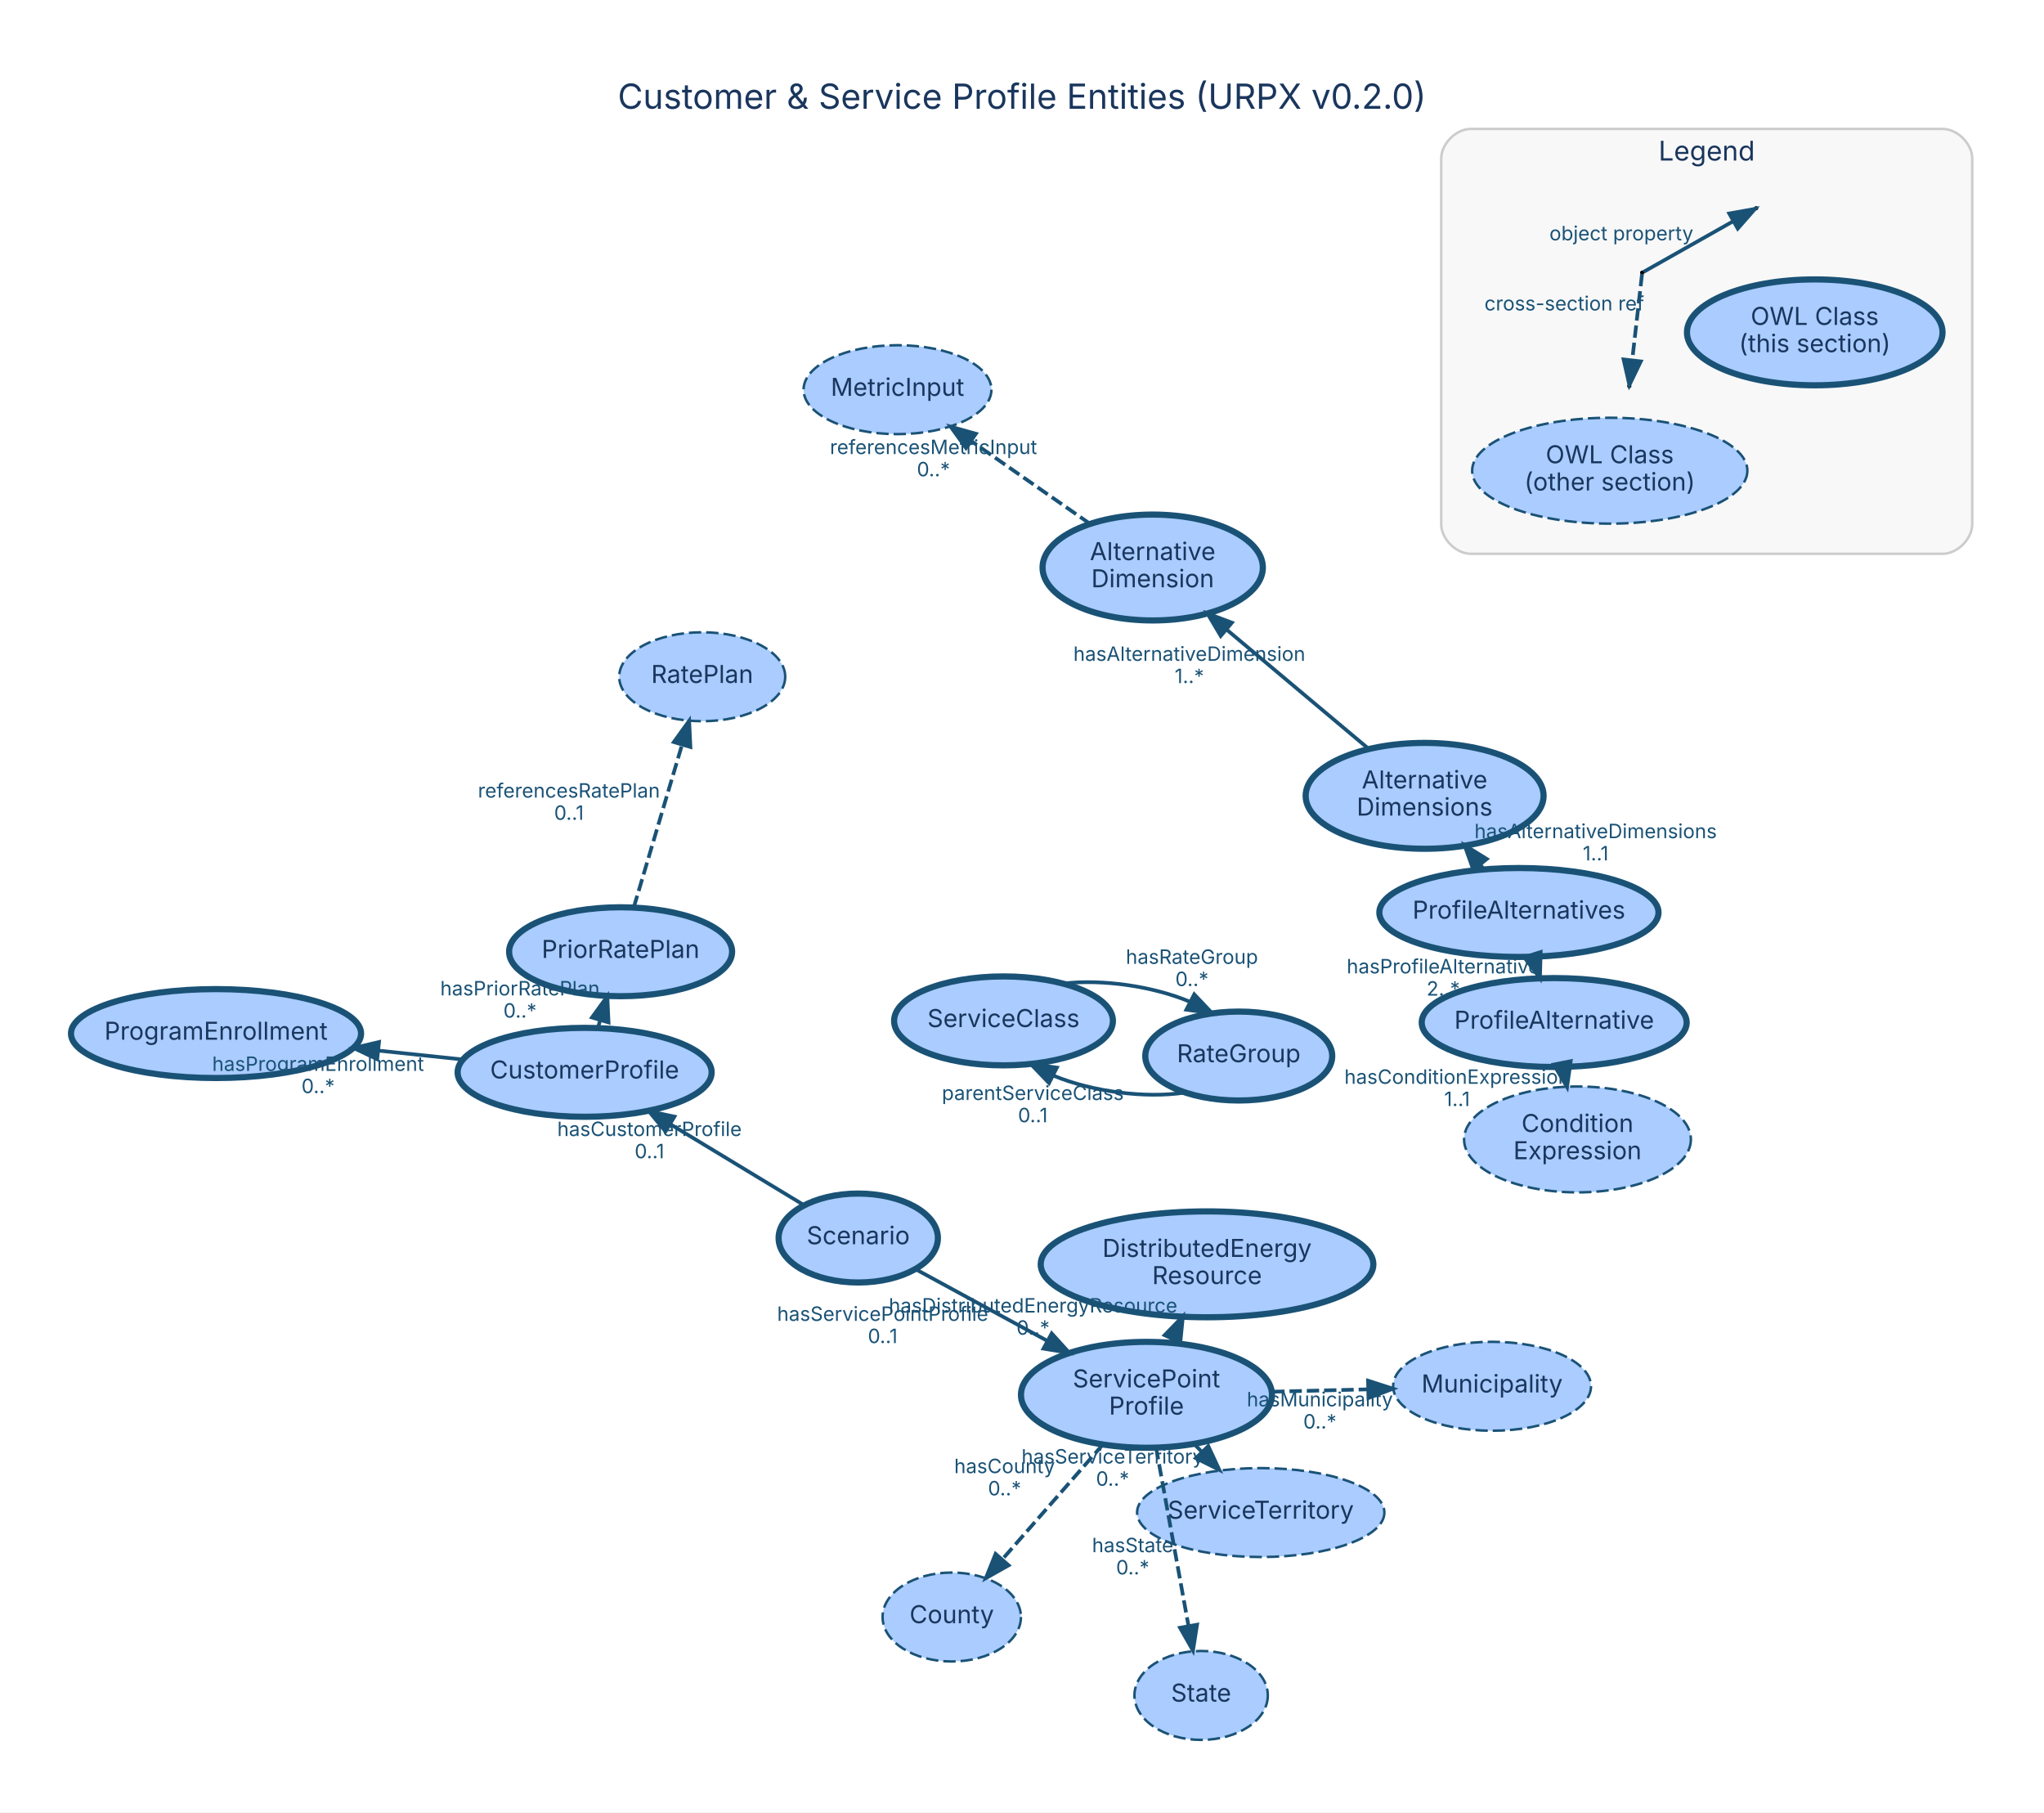
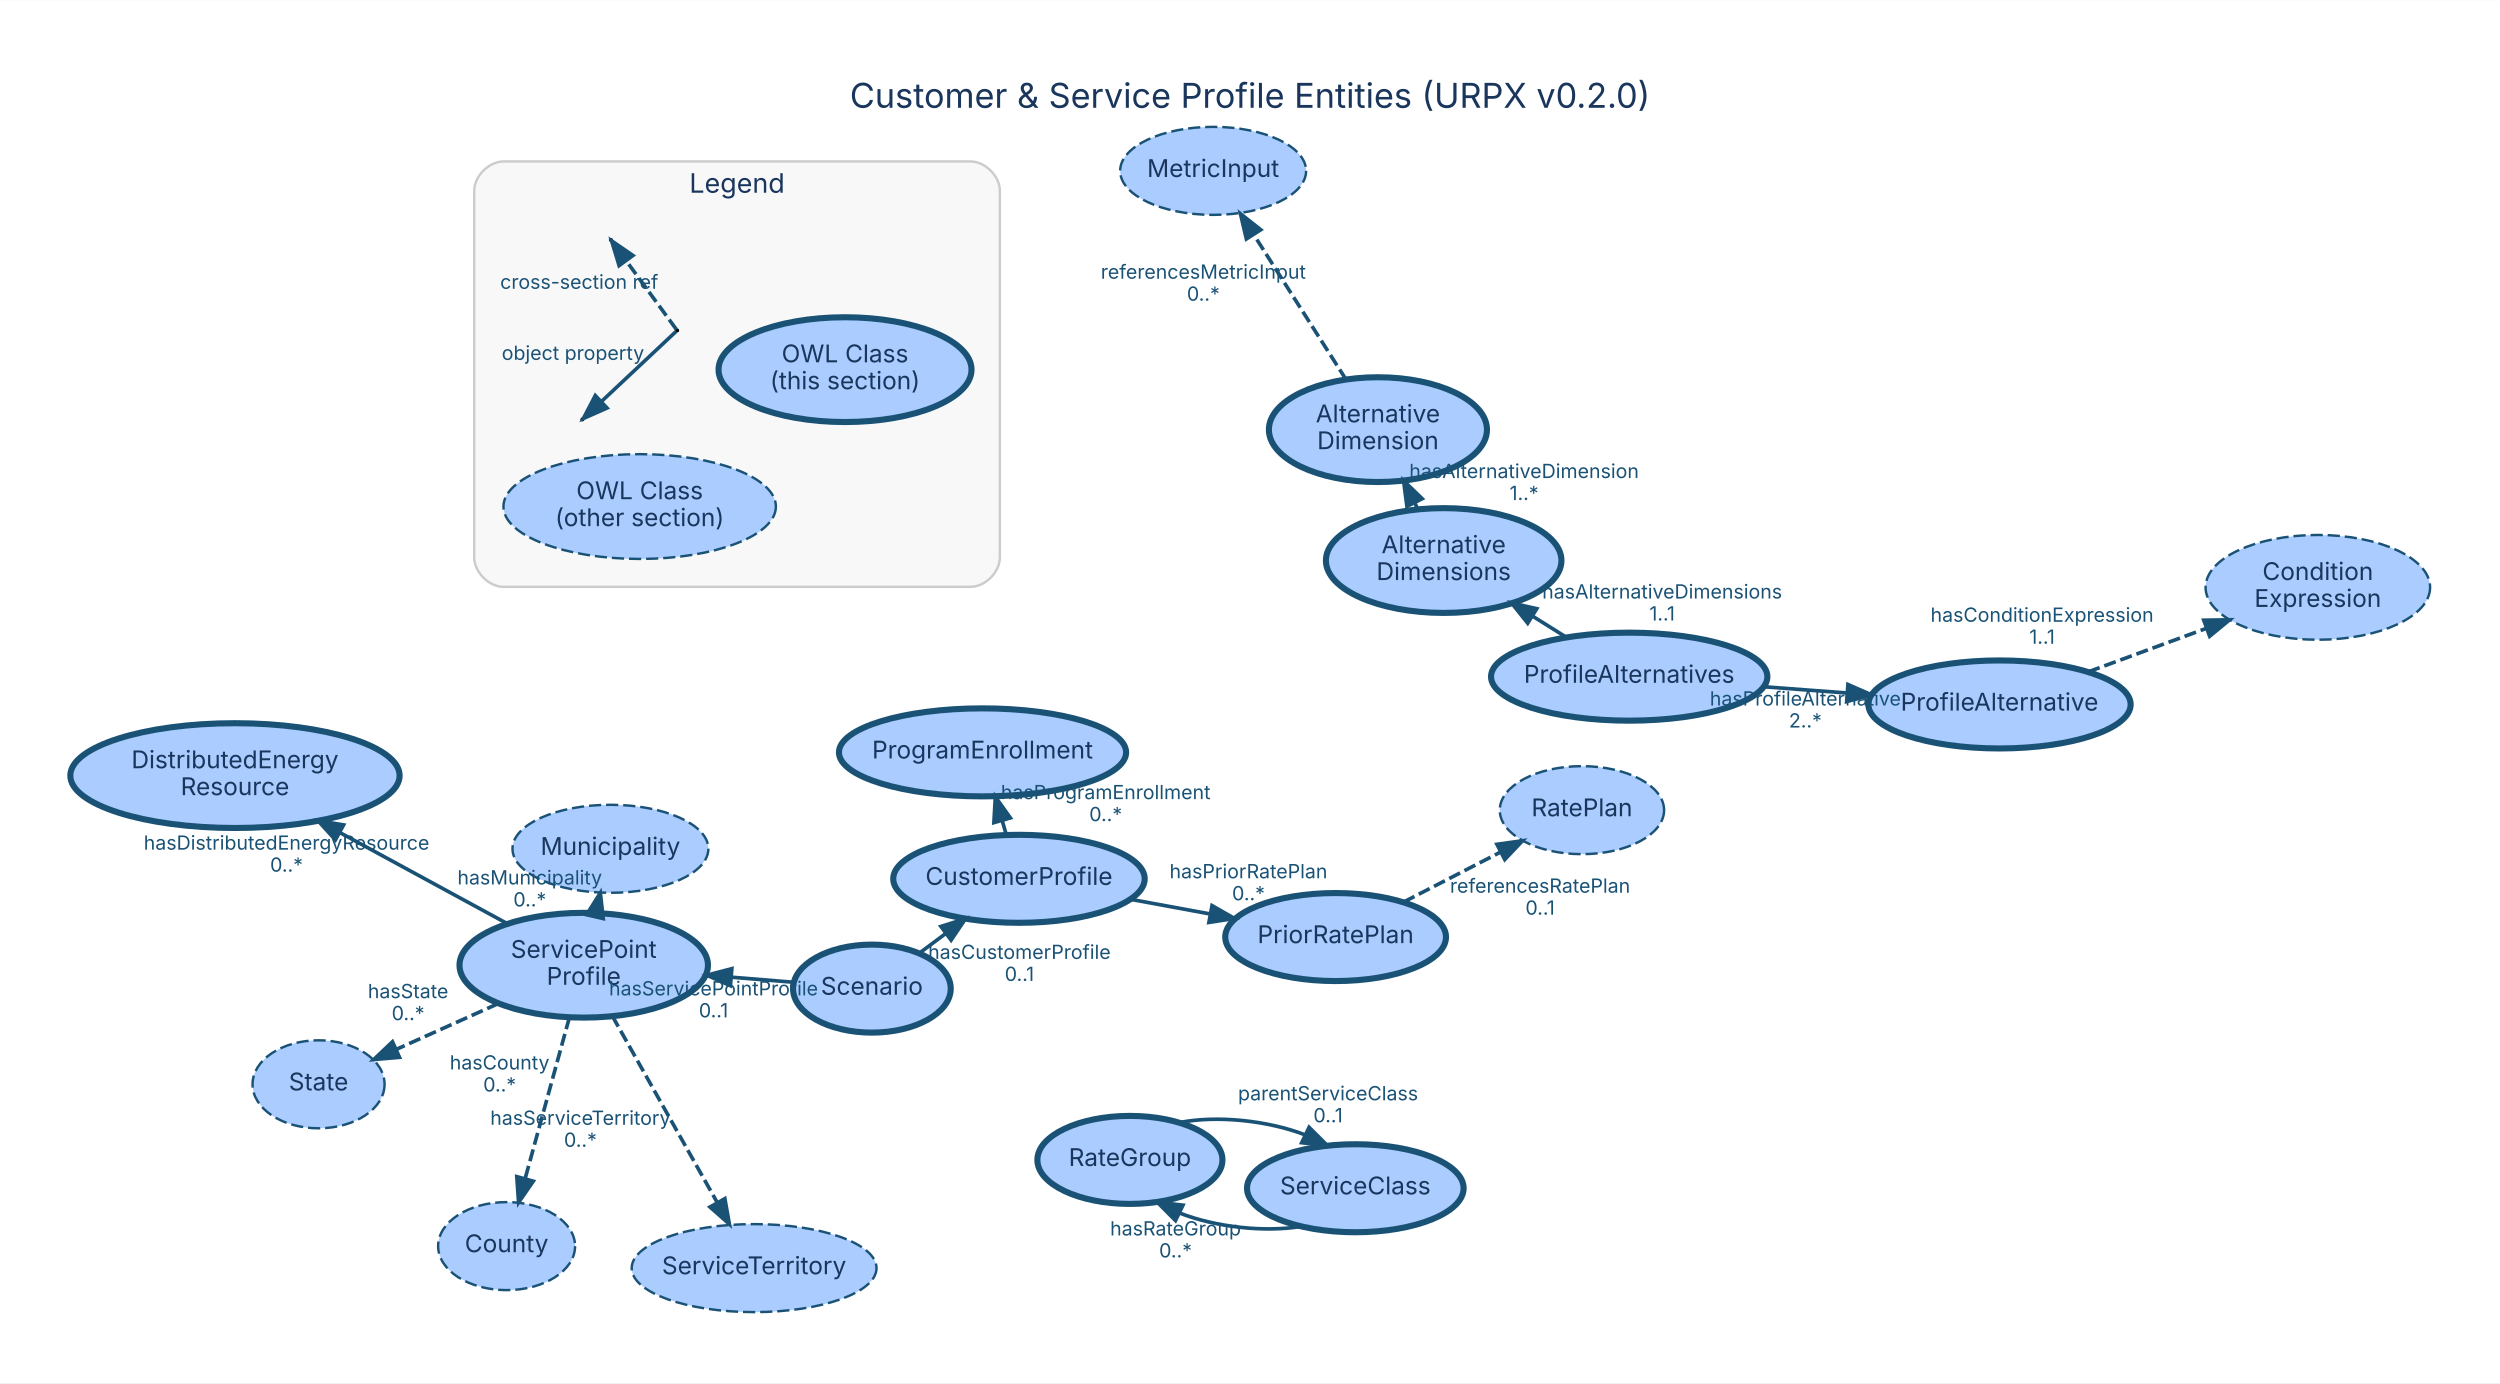
- <svg xmlns="http://www.w3.org/2000/svg" width="828pt" height="734pt" viewBox="0.00 0.00 827.60 733.60">
-   <g id="graph0" class="graph" transform="scale(1 1) rotate(0) translate(28.8 704.8)">
-     <polygon fill="white" stroke="transparent" points="-28.8,28.8 -28.8,-704.8 798.8,-704.8 798.8,28.8 -28.8,28.8" />
-     <text text-anchor="middle" x="385" y="-660.8" font-family="Inter, Helvetica, Arial, sans-serif" font-size="14.00" fill="#1a365d">Customer &amp; Service Profile Entities (URPX v0.2.0)</text>
+ <svg xmlns="http://www.w3.org/2000/svg" width="1023pt" height="566pt" viewBox="0.00 0.00 1022.60 565.60">
+   <g id="graph0" class="graph" transform="scale(1 1) rotate(0) translate(28.8 536.8)">
+     <polygon fill="white" stroke="transparent" points="-28.8,28.8 -28.8,-536.8 993.8,-536.8 993.8,28.8 -28.8,28.8" />
+     <text text-anchor="middle" x="482.5" y="-492.8" font-family="Inter, Helvetica, Arial, sans-serif" font-size="14.00" fill="#1a365d">Customer &amp; Service Profile Entities (URPX v0.2.0)</text>
    <g id="clust1" class="cluster">
-       <path fill="#f8f8f8" stroke="#cccccc" d="M566.74,-480.64C566.74,-480.64 757.74,-480.64 757.74,-480.64 763.74,-480.64 769.74,-486.64 769.74,-492.64 769.74,-492.64 769.74,-640.64 769.74,-640.64 769.74,-646.64 763.74,-652.64 757.74,-652.64 757.74,-652.64 566.74,-652.64 566.74,-652.64 560.74,-652.64 554.74,-646.64 554.74,-640.64 554.74,-640.64 554.74,-492.64 554.74,-492.64 554.74,-486.64 560.74,-480.64 566.74,-480.64" />
-       <text text-anchor="middle" x="662.24" y="-639.84" font-family="Inter, Helvetica, Arial, sans-serif" font-size="11.00" fill="#1a365d">Legend</text>
+       <path fill="#f8f8f8" stroke="#cccccc" d="M177.18,-296.85C177.18,-296.85 368.18,-296.85 368.18,-296.85 374.18,-296.85 380.18,-302.85 380.18,-308.85 380.18,-308.85 380.18,-458.85 380.18,-458.85 380.18,-464.85 374.18,-470.85 368.18,-470.85 368.18,-470.85 177.18,-470.85 177.18,-470.85 171.18,-470.85 165.18,-464.85 165.18,-458.85 165.18,-458.85 165.18,-308.85 165.18,-308.85 165.18,-302.85 171.18,-296.85 177.18,-296.85" />
+       <text text-anchor="middle" x="272.68" y="-458.05" font-family="Inter, Helvetica, Arial, sans-serif" font-size="11.00" fill="#1a365d">Legend</text>
    </g>
    <g id="node1" class="node">
-       <ellipse fill="#aaccff" stroke="#1a5276" stroke-width="2.5" cx="207.91" cy="-270.74" rx="51.43" ry="18" />
-       <text text-anchor="middle" x="207.91" y="-268.24" font-family="Inter, Helvetica, Arial, sans-serif" font-size="10.00" fill="#1a365d">CustomerProfile</text>
+       <ellipse fill="#aaccff" stroke="#1a5276" stroke-width="2.5" cx="388" cy="-177.42" rx="51.43" ry="18" />
+       <text text-anchor="middle" x="388" y="-174.92" font-family="Inter, Helvetica, Arial, sans-serif" font-size="10.00" fill="#1a365d">CustomerProfile</text>
    </g>
    <g id="node10" class="node">
-       <ellipse fill="#aaccff" stroke="#1a5276" stroke-width="2.5" cx="58.67" cy="-286.43" rx="58.73" ry="18" />
-       <text text-anchor="middle" x="58.67" y="-283.93" font-family="Inter, Helvetica, Arial, sans-serif" font-size="10.00" fill="#1a365d">ProgramEnrollment</text>
+       <ellipse fill="#aaccff" stroke="#1a5276" stroke-width="2.5" cx="373.1" cy="-229.14" rx="58.73" ry="18" />
+       <text text-anchor="middle" x="373.1" y="-226.64" font-family="Inter, Helvetica, Arial, sans-serif" font-size="10.00" fill="#1a365d">ProgramEnrollment</text>
    </g>
    <g id="edge2" class="edge">
-       <path fill="none" stroke="#1a5276" stroke-width="1.5" d="M158.63,-275.92C147.66,-277.07 135.87,-278.32 124.36,-279.53" />
-       <polygon fill="#1a5276" stroke="#1a5276" stroke-width="1.5" points="123.93,-276.05 114.35,-280.58 124.66,-283.01 123.93,-276.05" />
-       <text text-anchor="middle" x="99.99" y="-271.32" font-family="Inter, Helvetica, Arial, sans-serif" font-size="8.00" fill="#1a5276">hasProgramEnrollment</text>
-       <text text-anchor="middle" x="99.99" y="-262.32" font-family="Inter, Helvetica, Arial, sans-serif" font-size="8.00" fill="#1a5276">0..*</text>
+       <path fill="none" stroke="#1a5276" stroke-width="1.5" d="M382.79,-195.51C382.25,-197.39 381.69,-199.33 381.13,-201.28" />
+       <polygon fill="#1a5276" stroke="#1a5276" stroke-width="1.5" points="377.74,-200.4 378.34,-210.98 384.47,-202.34 377.74,-200.4" />
+       <text text-anchor="middle" x="423.46" y="-210" font-family="Inter, Helvetica, Arial, sans-serif" font-size="8.00" fill="#1a5276">hasProgramEnrollment</text>
+       <text text-anchor="middle" x="423.46" y="-201" font-family="Inter, Helvetica, Arial, sans-serif" font-size="8.00" fill="#1a5276">0..*</text>
    </g>
    <g id="node11" class="node">
-       <ellipse fill="#aaccff" stroke="#1a5276" stroke-width="2.5" cx="222.48" cy="-319.55" rx="45.15" ry="18" />
-       <text text-anchor="middle" x="222.48" y="-317.05" font-family="Inter, Helvetica, Arial, sans-serif" font-size="10.00" fill="#1a365d">PriorRatePlan</text>
+       <ellipse fill="#aaccff" stroke="#1a5276" stroke-width="2.5" cx="517.52" cy="-153.6" rx="45.15" ry="18" />
+       <text text-anchor="middle" x="517.52" y="-151.1" font-family="Inter, Helvetica, Arial, sans-serif" font-size="10.00" fill="#1a365d">PriorRatePlan</text>
    </g>
    <g id="edge1" class="edge">
-       <path fill="none" stroke="#1a5276" stroke-width="1.5" d="M213.33,-288.91C213.6,-289.82 213.87,-290.73 214.15,-291.65" />
-       <polygon fill="#1a5276" stroke="#1a5276" stroke-width="1.5" points="210.88,-292.94 217.1,-301.52 217.59,-290.94 210.88,-292.94" />
-       <text text-anchor="middle" x="181.74" y="-301.88" font-family="Inter, Helvetica, Arial, sans-serif" font-size="8.00" fill="#1a5276">hasPriorRatePlan</text>
-       <text text-anchor="middle" x="181.74" y="-292.88" font-family="Inter, Helvetica, Arial, sans-serif" font-size="8.00" fill="#1a5276">0..*</text>
+       <path fill="none" stroke="#1a5276" stroke-width="1.5" d="M433.67,-169.02C444.15,-167.1 455.37,-165.03 466.08,-163.06" />
+       <polygon fill="#1a5276" stroke="#1a5276" stroke-width="1.5" points="466.96,-166.46 476.16,-161.21 465.69,-159.58 466.96,-166.46" />
+       <text text-anchor="middle" x="481.87" y="-177.64" font-family="Inter, Helvetica, Arial, sans-serif" font-size="8.00" fill="#1a5276">hasPriorRatePlan</text>
+       <text text-anchor="middle" x="481.87" y="-168.64" font-family="Inter, Helvetica, Arial, sans-serif" font-size="8.00" fill="#1a5276">0..*</text>
    </g>
    <g id="node2" class="node">
-       <ellipse fill="#aaccff" stroke="#1a5276" stroke-width="2.5" cx="435.4" cy="-140.19" rx="50.82" ry="21.43" />
-       <text text-anchor="middle" x="435.4" y="-143.19" font-family="Inter, Helvetica, Arial, sans-serif" font-size="10.00" fill="#1a365d">ServicePoint</text>
-       <text text-anchor="middle" x="435.4" y="-132.19" font-family="Inter, Helvetica, Arial, sans-serif" font-size="10.00" fill="#1a365d">Profile</text>
+       <ellipse fill="#aaccff" stroke="#1a5276" stroke-width="2.5" cx="209.97" cy="-142.08" rx="50.82" ry="21.43" />
+       <text text-anchor="middle" x="209.97" y="-145.08" font-family="Inter, Helvetica, Arial, sans-serif" font-size="10.00" fill="#1a365d">ServicePoint</text>
+       <text text-anchor="middle" x="209.97" y="-134.08" font-family="Inter, Helvetica, Arial, sans-serif" font-size="10.00" fill="#1a365d">Profile</text>
    </g>
    <g id="node12" class="node">
-       <ellipse fill="#aaccff" stroke="#1a5276" stroke-width="2.5" cx="459.92" cy="-193.01" rx="67.35" ry="21.43" />
-       <text text-anchor="middle" x="459.92" y="-196.01" font-family="Inter, Helvetica, Arial, sans-serif" font-size="10.00" fill="#1a365d">DistributedEnergy</text>
-       <text text-anchor="middle" x="459.92" y="-185.01" font-family="Inter, Helvetica, Arial, sans-serif" font-size="10.00" fill="#1a365d">Resource</text>
+       <ellipse fill="#aaccff" stroke="#1a5276" stroke-width="2.5" cx="67.31" cy="-219.64" rx="67.35" ry="21.43" />
+       <text text-anchor="middle" x="67.31" y="-222.64" font-family="Inter, Helvetica, Arial, sans-serif" font-size="10.00" fill="#1a365d">DistributedEnergy</text>
+       <text text-anchor="middle" x="67.31" y="-211.64" font-family="Inter, Helvetica, Arial, sans-serif" font-size="10.00" fill="#1a365d">Resource</text>
    </g>
    <g id="edge4" class="edge">
-       <path fill="none" stroke="#1a5276" stroke-width="1.5" d="M445.09,-161.06C445.35,-161.62 445.61,-162.18 445.87,-162.75" />
-       <polygon fill="#1a5276" stroke="#1a5276" stroke-width="1.5" points="442.75,-164.34 450.14,-171.94 449.1,-161.39 442.75,-164.34" />
-       <text text-anchor="middle" x="389.48" y="-173.51" font-family="Inter, Helvetica, Arial, sans-serif" font-size="8.00" fill="#1a5276">hasDistributedEnergyResource</text>
-       <text text-anchor="middle" x="389.48" y="-164.51" font-family="Inter, Helvetica, Arial, sans-serif" font-size="8.00" fill="#1a5276">0..*</text>
+       <path fill="none" stroke="#1a5276" stroke-width="1.5" d="M178.67,-159.1C158.55,-170.04 132.16,-184.38 110.12,-196.37" />
+       <polygon fill="#1a5276" stroke="#1a5276" stroke-width="1.5" points="108.4,-193.32 101.29,-201.17 111.75,-199.47 108.4,-193.32" />
+       <text text-anchor="middle" x="88.4" y="-189.33" font-family="Inter, Helvetica, Arial, sans-serif" font-size="8.00" fill="#1a5276">hasDistributedEnergyResource</text>
+       <text text-anchor="middle" x="88.4" y="-180.33" font-family="Inter, Helvetica, Arial, sans-serif" font-size="8.00" fill="#1a5276">0..*</text>
    </g>
    <g id="node14" class="node">
-       <ellipse fill="#aaccff" stroke="#1a5276" stroke-dasharray="5,2" cx="356.56" cy="-50.24" rx="28.01" ry="18" />
-       <text text-anchor="middle" x="356.56" y="-47.74" font-family="Inter, Helvetica, Arial, sans-serif" font-size="10.00" fill="#1a365d">County</text>
+       <ellipse fill="#aaccff" stroke="#1a5276" stroke-dasharray="5,2" cx="178.42" cy="-27.18" rx="28.01" ry="18" />
+       <text text-anchor="middle" x="178.42" y="-24.68" font-family="Inter, Helvetica, Arial, sans-serif" font-size="10.00" fill="#1a365d">County</text>
    </g>
    <g id="edge3" class="edge">
-       <path fill="none" stroke="#1a5276" stroke-width="1.5" stroke-dasharray="5,2" d="M417.9,-120.23C405.81,-106.43 389.67,-88.02 376.99,-73.55" />
-       <polygon fill="#1a5276" stroke="#1a5276" stroke-width="1.5" points="379.57,-71.18 370.35,-65.97 374.3,-75.8 379.57,-71.18" />
-       <text text-anchor="middle" x="377.95" y="-108.49" font-family="Inter, Helvetica, Arial, sans-serif" font-size="8.00" fill="#1a5276">hasCounty</text>
-       <text text-anchor="middle" x="377.95" y="-99.49" font-family="Inter, Helvetica, Arial, sans-serif" font-size="8.00" fill="#1a5276">0..*</text>
+       <path fill="none" stroke="#1a5276" stroke-width="1.5" stroke-dasharray="5,2" d="M204.11,-120.74C199.01,-102.17 191.59,-75.14 186.03,-54.9" />
+       <polygon fill="#1a5276" stroke="#1a5276" stroke-width="1.5" points="189.34,-53.73 183.32,-45.02 182.59,-55.59 189.34,-53.73" />
+       <text text-anchor="middle" x="175.57" y="-99.42" font-family="Inter, Helvetica, Arial, sans-serif" font-size="8.00" fill="#1a5276">hasCounty</text>
+       <text text-anchor="middle" x="175.57" y="-90.42" font-family="Inter, Helvetica, Arial, sans-serif" font-size="8.00" fill="#1a5276">0..*</text>
    </g>
    <g id="node16" class="node">
-       <ellipse fill="#aaccff" stroke="#1a5276" stroke-dasharray="5,2" cx="575.33" cy="-143.65" rx="40.06" ry="18" />
-       <text text-anchor="middle" x="575.33" y="-141.15" font-family="Inter, Helvetica, Arial, sans-serif" font-size="10.00" fill="#1a365d">Municipality</text>
+       <ellipse fill="#aaccff" stroke="#1a5276" stroke-dasharray="5,2" cx="220.89" cy="-189.7" rx="40.06" ry="18" />
+       <text text-anchor="middle" x="220.89" y="-187.2" font-family="Inter, Helvetica, Arial, sans-serif" font-size="10.00" fill="#1a365d">Municipality</text>
    </g>
    <g id="edge5" class="edge">
-       <path fill="none" stroke="#1a5276" stroke-width="1.5" stroke-dasharray="5,2" d="M486.31,-141.45C498.89,-141.76 512.35,-142.09 524.91,-142.4" />
-       <polygon fill="#1a5276" stroke="#1a5276" stroke-width="1.5" points="525.11,-145.91 535.2,-142.66 525.29,-138.91 525.11,-145.91" />
-       <text text-anchor="middle" x="505.61" y="-135.53" font-family="Inter, Helvetica, Arial, sans-serif" font-size="8.00" fill="#1a5276">hasMunicipality</text>
-       <text text-anchor="middle" x="505.61" y="-126.53" font-family="Inter, Helvetica, Arial, sans-serif" font-size="8.00" fill="#1a5276">0..*</text>
+       <path fill="none" stroke="#1a5276" stroke-width="1.5" stroke-dasharray="5,2" d="M214.86,-163.38C214.88,-163.47 214.9,-163.56 214.92,-163.64" />
+       <polygon fill="#1a5276" stroke="#1a5276" stroke-width="1.5" points="211.12,-162.73 216.76,-171.69 217.94,-161.16 211.12,-162.73" />
+       <text text-anchor="middle" x="187.89" y="-175.11" font-family="Inter, Helvetica, Arial, sans-serif" font-size="8.00" fill="#1a5276">hasMunicipality</text>
+       <text text-anchor="middle" x="187.89" y="-166.11" font-family="Inter, Helvetica, Arial, sans-serif" font-size="8.00" fill="#1a5276">0..*</text>
    </g>
    <g id="node18" class="node">
-       <ellipse fill="#aaccff" stroke="#1a5276" stroke-dasharray="5,2" cx="481.66" cy="-92.53" rx="50.07" ry="18" />
-       <text text-anchor="middle" x="481.66" y="-90.03" font-family="Inter, Helvetica, Arial, sans-serif" font-size="10.00" fill="#1a365d">ServiceTerritory</text>
+       <ellipse fill="#aaccff" stroke="#1a5276" stroke-dasharray="5,2" cx="279.66" cy="-18.18" rx="50.07" ry="18" />
+       <text text-anchor="middle" x="279.66" y="-15.68" font-family="Inter, Helvetica, Arial, sans-serif" font-size="10.00" fill="#1a365d">ServiceTerritory</text>
    </g>
    <g id="edge6" class="edge">
-       <path fill="none" stroke="#1a5276" stroke-width="1.5" stroke-dasharray="5,2" d="M454.75,-120.25C455.7,-119.28 456.65,-118.29 457.61,-117.3" />
-       <polygon fill="#1a5276" stroke="#1a5276" stroke-width="1.5" points="460.43,-119.42 464.89,-109.81 455.41,-114.55 460.43,-119.42" />
-       <text text-anchor="middle" x="421.68" y="-112.38" font-family="Inter, Helvetica, Arial, sans-serif" font-size="8.00" fill="#1a5276">hasServiceTerritory</text>
-       <text text-anchor="middle" x="421.68" y="-103.38" font-family="Inter, Helvetica, Arial, sans-serif" font-size="8.00" fill="#1a5276">0..*</text>
+       <path fill="none" stroke="#1a5276" stroke-width="1.5" stroke-dasharray="5,2" d="M221.64,-121.34C233.42,-100.39 251.68,-67.94 264.56,-45.04" />
+       <polygon fill="#1a5276" stroke="#1a5276" stroke-width="1.5" points="267.7,-46.6 269.55,-36.17 261.6,-43.17 267.7,-46.6" />
+       <text text-anchor="middle" x="208.6" y="-76.79" font-family="Inter, Helvetica, Arial, sans-serif" font-size="8.00" fill="#1a5276">hasServiceTerritory</text>
+       <text text-anchor="middle" x="208.6" y="-67.79" font-family="Inter, Helvetica, Arial, sans-serif" font-size="8.00" fill="#1a5276">0..*</text>
    </g>
    <g id="node19" class="node">
-       <ellipse fill="#aaccff" stroke="#1a5276" stroke-dasharray="5,2" cx="457.53" cy="-18.5" rx="27" ry="18" />
-       <text text-anchor="middle" x="457.53" y="-16" font-family="Inter, Helvetica, Arial, sans-serif" font-size="10.00" fill="#1a365d">State</text>
+       <ellipse fill="#aaccff" stroke="#1a5276" stroke-dasharray="5,2" cx="101.5" cy="-93.37" rx="27" ry="18" />
+       <text text-anchor="middle" x="101.5" y="-90.87" font-family="Inter, Helvetica, Arial, sans-serif" font-size="10.00" fill="#1a365d">State</text>
    </g>
    <g id="edge7" class="edge">
-       <path fill="none" stroke="#1a5276" stroke-width="1.5" stroke-dasharray="5,2" d="M439.25,-118.99C442.89,-98.98 448.38,-68.83 452.39,-46.77" />
-       <polygon fill="#1a5276" stroke="#1a5276" stroke-width="1.5" points="455.88,-47.14 454.23,-36.67 448.99,-45.89 455.88,-47.14" />
-       <text text-anchor="middle" x="429.82" y="-76.48" font-family="Inter, Helvetica, Arial, sans-serif" font-size="8.00" fill="#1a5276">hasState</text>
-       <text text-anchor="middle" x="429.82" y="-67.48" font-family="Inter, Helvetica, Arial, sans-serif" font-size="8.00" fill="#1a5276">0..*</text>
+       <path fill="none" stroke="#1a5276" stroke-width="1.5" stroke-dasharray="5,2" d="M175.05,-126.4C161.6,-120.36 146.32,-113.49 133.18,-107.6" />
+       <polygon fill="#1a5276" stroke="#1a5276" stroke-width="1.5" points="134.61,-104.4 124.06,-103.5 131.74,-110.79 134.61,-104.4" />
+       <text text-anchor="middle" x="138.12" y="-128.6" font-family="Inter, Helvetica, Arial, sans-serif" font-size="8.00" fill="#1a5276">hasState</text>
+       <text text-anchor="middle" x="138.12" y="-119.6" font-family="Inter, Helvetica, Arial, sans-serif" font-size="8.00" fill="#1a5276">0..*</text>
    </g>
    <g id="node3" class="node">
-       <ellipse fill="#aaccff" stroke="#1a5276" stroke-width="2.5" cx="600.48" cy="-290.89" rx="53.64" ry="18" />
-       <text text-anchor="middle" x="600.48" y="-288.39" font-family="Inter, Helvetica, Arial, sans-serif" font-size="10.00" fill="#1a365d">ProfileAlternative</text>
+       <ellipse fill="#aaccff" stroke="#1a5276" stroke-width="2.5" cx="789.08" cy="-248.74" rx="53.64" ry="18" />
+       <text text-anchor="middle" x="789.08" y="-246.24" font-family="Inter, Helvetica, Arial, sans-serif" font-size="10.00" fill="#1a365d">ProfileAlternative</text>
    </g>
    <g id="node13" class="node">
-       <ellipse fill="#aaccff" stroke="#1a5276" stroke-dasharray="5,2" cx="609.91" cy="-243.57" rx="45.92" ry="21.43" />
-       <text text-anchor="middle" x="609.91" y="-246.57" font-family="Inter, Helvetica, Arial, sans-serif" font-size="10.00" fill="#1a365d">Condition</text>
-       <text text-anchor="middle" x="609.91" y="-235.57" font-family="Inter, Helvetica, Arial, sans-serif" font-size="10.00" fill="#1a365d">Expression</text>
+       <ellipse fill="#aaccff" stroke="#1a5276" stroke-dasharray="5,2" cx="919.29" cy="-296.64" rx="45.92" ry="21.43" />
+       <text text-anchor="middle" x="919.29" y="-299.64" font-family="Inter, Helvetica, Arial, sans-serif" font-size="10.00" fill="#1a365d">Condition</text>
+       <text text-anchor="middle" x="919.29" y="-288.64" font-family="Inter, Helvetica, Arial, sans-serif" font-size="10.00" fill="#1a365d">Expression</text>
    </g>
    <g id="edge8" class="edge">
-       <path fill="none" stroke="#1a5276" stroke-width="1.5" stroke-dasharray="5,2" d="M604.1,-272.73C604.13,-272.56 604.16,-272.4 604.2,-272.24" />
-       <polygon fill="#1a5276" stroke="#1a5276" stroke-width="1.5" points="607.16,-275.25 605.69,-264.76 600.3,-273.88 607.16,-275.25" />
-       <text text-anchor="middle" x="561.15" y="-266.08" font-family="Inter, Helvetica, Arial, sans-serif" font-size="8.00" fill="#1a5276">hasConditionExpression</text>
-       <text text-anchor="middle" x="561.15" y="-257.08" font-family="Inter, Helvetica, Arial, sans-serif" font-size="8.00" fill="#1a5276">1..1</text>
+       <path fill="none" stroke="#1a5276" stroke-width="1.5" stroke-dasharray="5,2" d="M825.35,-262.08C840.31,-267.58 857.81,-274.02 873.62,-279.84" />
+       <polygon fill="#1a5276" stroke="#1a5276" stroke-width="1.5" points="872.62,-283.2 883.22,-283.37 875.04,-276.63 872.62,-283.2" />
+       <text text-anchor="middle" x="806.49" y="-282.56" font-family="Inter, Helvetica, Arial, sans-serif" font-size="8.00" fill="#1a5276">hasConditionExpression</text>
+       <text text-anchor="middle" x="806.49" y="-273.56" font-family="Inter, Helvetica, Arial, sans-serif" font-size="8.00" fill="#1a5276">1..1</text>
    </g>
    <g id="node4" class="node">
-       <ellipse fill="#aaccff" stroke="#1a5276" stroke-width="2.5" cx="586.2" cy="-335.44" rx="56.52" ry="18" />
-       <text text-anchor="middle" x="586.2" y="-332.94" font-family="Inter, Helvetica, Arial, sans-serif" font-size="10.00" fill="#1a365d">ProfileAlternatives</text>
+       <ellipse fill="#aaccff" stroke="#1a5276" stroke-width="2.5" cx="637.61" cy="-260.11" rx="56.52" ry="18" />
+       <text text-anchor="middle" x="637.61" y="-257.61" font-family="Inter, Helvetica, Arial, sans-serif" font-size="10.00" fill="#1a365d">ProfileAlternatives</text>
    </g>
    <g id="edge10" class="edge">
-       <path fill="none" stroke="#1a5276" stroke-width="1.5" d="M592.01,-317.32C592.04,-317.23 592.06,-317.14 592.09,-317.06" />
-       <polygon fill="#1a5276" stroke="#1a5276" stroke-width="1.5" points="595,-319.44 594.72,-308.85 588.34,-317.3 595,-319.44" />
-       <text text-anchor="middle" x="555.55" y="-310.79" font-family="Inter, Helvetica, Arial, sans-serif" font-size="8.00" fill="#1a5276">hasProfileAlternative</text>
-       <text text-anchor="middle" x="555.55" y="-301.79" font-family="Inter, Helvetica, Arial, sans-serif" font-size="8.00" fill="#1a5276">2..*</text>
+       <path fill="none" stroke="#1a5276" stroke-width="1.5" d="M692.72,-255.97C703.73,-255.15 715.37,-254.27 726.61,-253.43" />
+       <polygon fill="#1a5276" stroke="#1a5276" stroke-width="1.5" points="727.07,-256.9 736.78,-252.66 726.55,-249.92 727.07,-256.9" />
+       <text text-anchor="middle" x="709.66" y="-248.3" font-family="Inter, Helvetica, Arial, sans-serif" font-size="8.00" fill="#1a5276">hasProfileAlternative</text>
+       <text text-anchor="middle" x="709.66" y="-239.3" font-family="Inter, Helvetica, Arial, sans-serif" font-size="8.00" fill="#1a5276">2..*</text>
    </g>
    <g id="node6" class="node">
-       <ellipse fill="#aaccff" stroke="#1a5276" stroke-width="2.5" cx="548.02" cy="-382.66" rx="48.17" ry="21.43" />
-       <text text-anchor="middle" x="548.02" y="-385.66" font-family="Inter, Helvetica, Arial, sans-serif" font-size="10.00" fill="#1a365d">Alternative</text>
-       <text text-anchor="middle" x="548.02" y="-374.66" font-family="Inter, Helvetica, Arial, sans-serif" font-size="10.00" fill="#1a365d">Dimensions</text>
+       <ellipse fill="#aaccff" stroke="#1a5276" stroke-width="2.5" cx="561.72" cy="-307.61" rx="48.17" ry="21.43" />
+       <text text-anchor="middle" x="561.72" y="-310.61" font-family="Inter, Helvetica, Arial, sans-serif" font-size="10.00" fill="#1a365d">Alternative</text>
+       <text text-anchor="middle" x="561.72" y="-299.61" font-family="Inter, Helvetica, Arial, sans-serif" font-size="10.00" fill="#1a365d">Dimensions</text>
    </g>
    <g id="edge9" class="edge">
-       <path fill="none" stroke="#1a5276" stroke-width="1.5" d="M571.98,-353.02C571.51,-353.61 571.03,-354.21 570.54,-354.81" />
-       <polygon fill="#1a5276" stroke="#1a5276" stroke-width="1.5" points="567.74,-352.7 564.18,-362.68 573.19,-357.1 567.74,-352.7" />
-       <text text-anchor="middle" x="617.26" y="-365.52" font-family="Inter, Helvetica, Arial, sans-serif" font-size="8.00" fill="#1a5276">hasAlternativeDimensions</text>
-       <text text-anchor="middle" x="617.26" y="-356.52" font-family="Inter, Helvetica, Arial, sans-serif" font-size="8.00" fill="#1a5276">1..1</text>
+       <path fill="none" stroke="#1a5276" stroke-width="1.5" d="M611.92,-276.2C607.51,-278.95 602.87,-281.86 598.25,-284.75" />
+       <polygon fill="#1a5276" stroke="#1a5276" stroke-width="1.5" points="596.09,-281.97 589.47,-290.25 599.8,-287.91 596.09,-281.97" />
+       <text text-anchor="middle" x="651.08" y="-292.07" font-family="Inter, Helvetica, Arial, sans-serif" font-size="8.00" fill="#1a5276">hasAlternativeDimensions</text>
+       <text text-anchor="middle" x="651.08" y="-283.07" font-family="Inter, Helvetica, Arial, sans-serif" font-size="8.00" fill="#1a5276">1..1</text>
    </g>
    <g id="node5" class="node">
-       <ellipse fill="#aaccff" stroke="#1a5276" stroke-width="2.5" cx="437.92" cy="-475.09" rx="44.6" ry="21.43" />
-       <text text-anchor="middle" x="437.92" y="-478.09" font-family="Inter, Helvetica, Arial, sans-serif" font-size="10.00" fill="#1a365d">Alternative</text>
-       <text text-anchor="middle" x="437.92" y="-467.09" font-family="Inter, Helvetica, Arial, sans-serif" font-size="10.00" fill="#1a365d">Dimension</text>
+       <ellipse fill="#aaccff" stroke="#1a5276" stroke-width="2.5" cx="534.83" cy="-361.15" rx="44.6" ry="21.43" />
+       <text text-anchor="middle" x="534.83" y="-364.15" font-family="Inter, Helvetica, Arial, sans-serif" font-size="10.00" fill="#1a365d">Alternative</text>
+       <text text-anchor="middle" x="534.83" y="-353.15" font-family="Inter, Helvetica, Arial, sans-serif" font-size="10.00" fill="#1a365d">Dimension</text>
    </g>
    <g id="node15" class="node">
-       <ellipse fill="#aaccff" stroke="#1a5276" stroke-dasharray="5,2" cx="334.59" cy="-547.08" rx="38.03" ry="18" />
-       <text text-anchor="middle" x="334.59" y="-544.58" font-family="Inter, Helvetica, Arial, sans-serif" font-size="10.00" fill="#1a365d">MetricInput</text>
+       <ellipse fill="#aaccff" stroke="#1a5276" stroke-dasharray="5,2" cx="467.42" cy="-467" rx="38.03" ry="18" />
+       <text text-anchor="middle" x="467.42" y="-464.5" font-family="Inter, Helvetica, Arial, sans-serif" font-size="10.00" fill="#1a365d">MetricInput</text>
    </g>
    <g id="edge11" class="edge">
-       <path fill="none" stroke="#1a5276" stroke-width="1.5" stroke-dasharray="5,2" d="M412.64,-492.7C398.16,-502.79 379.89,-515.52 364.67,-526.13" />
-       <polygon fill="#1a5276" stroke="#1a5276" stroke-width="1.5" points="362.32,-523.5 356.11,-532.09 366.32,-529.24 362.32,-523.5" />
-       <text text-anchor="middle" x="349.16" y="-521.01" font-family="Inter, Helvetica, Arial, sans-serif" font-size="8.00" fill="#1a5276">referencesMetricInput</text>
-       <text text-anchor="middle" x="349.16" y="-512.01" font-family="Inter, Helvetica, Arial, sans-serif" font-size="8.00" fill="#1a5276">0..*</text>
+       <path fill="none" stroke="#1a5276" stroke-width="1.5" stroke-dasharray="5,2" d="M521.84,-381.56C511.05,-398.49 495.65,-422.68 483.98,-441" />
+       <polygon fill="#1a5276" stroke="#1a5276" stroke-width="1.5" points="481.01,-439.15 478.59,-449.46 486.91,-442.91 481.01,-439.15" />
+       <text text-anchor="middle" x="463.41" y="-422.88" font-family="Inter, Helvetica, Arial, sans-serif" font-size="8.00" fill="#1a5276">referencesMetricInput</text>
+       <text text-anchor="middle" x="463.41" y="-413.88" font-family="Inter, Helvetica, Arial, sans-serif" font-size="8.00" fill="#1a5276">0..*</text>
    </g>
    <g id="edge12" class="edge">
-       <path fill="none" stroke="#1a5276" stroke-width="1.5" d="M525.47,-401.59C508.89,-415.51 486.17,-434.58 468.03,-449.81" />
-       <polygon fill="#1a5276" stroke="#1a5276" stroke-width="1.5" points="465.47,-447.39 460.06,-456.51 469.97,-452.76 465.47,-447.39" />
-       <text text-anchor="middle" x="452.75" y="-437.3" font-family="Inter, Helvetica, Arial, sans-serif" font-size="8.00" fill="#1a5276">hasAlternativeDimension</text>
-       <text text-anchor="middle" x="452.75" y="-428.3" font-family="Inter, Helvetica, Arial, sans-serif" font-size="8.00" fill="#1a5276">1..*</text>
+       <path fill="none" stroke="#1a5276" stroke-width="1.5" d="M551.25,-328.46C550.82,-329.31 550.39,-330.17 549.96,-331.03" />
+       <polygon fill="#1a5276" stroke="#1a5276" stroke-width="1.5" points="546.68,-329.76 545.32,-340.26 552.94,-332.9 546.68,-329.76" />
+       <text text-anchor="middle" x="594.61" y="-341.35" font-family="Inter, Helvetica, Arial, sans-serif" font-size="8.00" fill="#1a5276">hasAlternativeDimension</text>
+       <text text-anchor="middle" x="594.61" y="-332.35" font-family="Inter, Helvetica, Arial, sans-serif" font-size="8.00" fill="#1a5276">1..*</text>
    </g>
    <g id="node7" class="node">
-       <ellipse fill="#aaccff" stroke="#1a5276" stroke-width="2.5" cx="377.51" cy="-291.56" rx="44.3" ry="18" />
-       <text text-anchor="middle" x="377.51" y="-289.06" font-family="Inter, Helvetica, Arial, sans-serif" font-size="10.00" fill="#1a365d">ServiceClass</text>
+       <ellipse fill="#aaccff" stroke="#1a5276" stroke-width="2.5" cx="525.58" cy="-50.85" rx="44.3" ry="18" />
+       <text text-anchor="middle" x="525.58" y="-48.35" font-family="Inter, Helvetica, Arial, sans-serif" font-size="10.00" fill="#1a365d">ServiceClass</text>
    </g>
    <g id="node8" class="node">
-       <ellipse fill="#aaccff" stroke="#1a5276" stroke-width="2.5" cx="472.76" cy="-277.33" rx="37.85" ry="18" />
-       <text text-anchor="middle" x="472.76" y="-274.83" font-family="Inter, Helvetica, Arial, sans-serif" font-size="10.00" fill="#1a365d">RateGroup</text>
+       <ellipse fill="#aaccff" stroke="#1a5276" stroke-width="2.5" cx="433.38" cy="-62.44" rx="37.85" ry="18" />
+       <text text-anchor="middle" x="433.38" y="-59.94" font-family="Inter, Helvetica, Arial, sans-serif" font-size="10.00" fill="#1a365d">RateGroup</text>
    </g>
    <g id="edge13" class="edge">
-       <path fill="none" stroke="#1a5276" stroke-width="1.5" d="M401.87,-306.69C417.64,-308.52 437.89,-305.6 452.73,-299.41" />
-       <polygon fill="#1a5276" stroke="#1a5276" stroke-width="1.5" points="454.74,-302.31 462.02,-294.62 451.53,-296.09 454.74,-302.31" />
-       <text text-anchor="middle" x="453.8" y="-314.65" font-family="Inter, Helvetica, Arial, sans-serif" font-size="8.00" fill="#1a5276">hasRateGroup</text>
-       <text text-anchor="middle" x="453.8" y="-305.65" font-family="Inter, Helvetica, Arial, sans-serif" font-size="8.00" fill="#1a5276">0..*</text>
+       <path fill="none" stroke="#1a5276" stroke-width="1.5" d="M503.3,-35.21C488.21,-32.74 468.46,-34.97 453.79,-40.67" />
+       <polygon fill="#1a5276" stroke="#1a5276" stroke-width="1.5" points="452.02,-37.64 444.56,-45.15 455.08,-43.93 452.02,-37.64" />
+       <text text-anchor="middle" x="452.04" y="-31.54" font-family="Inter, Helvetica, Arial, sans-serif" font-size="8.00" fill="#1a5276">hasRateGroup</text>
+       <text text-anchor="middle" x="452.04" y="-22.54" font-family="Inter, Helvetica, Arial, sans-serif" font-size="8.00" fill="#1a5276">0..*</text>
    </g>
    <g id="edge14" class="edge">
-       <path fill="none" stroke="#1a5276" stroke-width="1.5" d="M450.84,-262.53C434.89,-260.09 413.49,-262.92 397.9,-269.33" />
-       <polygon fill="#1a5276" stroke="#1a5276" stroke-width="1.5" points="395.94,-266.39 388.61,-274.04 399.11,-272.64 395.94,-266.39" />
-       <text text-anchor="middle" x="389.37" y="-259.53" font-family="Inter, Helvetica, Arial, sans-serif" font-size="8.00" fill="#1a5276">parentServiceClass</text>
-       <text text-anchor="middle" x="389.37" y="-250.53" font-family="Inter, Helvetica, Arial, sans-serif" font-size="8.00" fill="#1a5276">0..1</text>
+       <path fill="none" stroke="#1a5276" stroke-width="1.5" d="M453.81,-77.75C469.05,-80.72 489.75,-78.58 505.03,-72.69" />
+       <polygon fill="#1a5276" stroke="#1a5276" stroke-width="1.5" points="506.67,-75.78 514.17,-68.29 503.64,-69.47 506.67,-75.78" />
+       <text text-anchor="middle" x="514.42" y="-86.82" font-family="Inter, Helvetica, Arial, sans-serif" font-size="8.00" fill="#1a5276">parentServiceClass</text>
+       <text text-anchor="middle" x="514.42" y="-77.82" font-family="Inter, Helvetica, Arial, sans-serif" font-size="8.00" fill="#1a5276">0..1</text>
    </g>
    <g id="node9" class="node">
-       <ellipse fill="#aaccff" stroke="#1a5276" stroke-width="2.5" cx="318.7" cy="-203.66" rx="32.25" ry="18" />
-       <text text-anchor="middle" x="318.7" y="-201.16" font-family="Inter, Helvetica, Arial, sans-serif" font-size="10.00" fill="#1a365d">Scenario</text>
+       <ellipse fill="#aaccff" stroke="#1a5276" stroke-width="2.5" cx="327.83" cy="-132.51" rx="32.25" ry="18" />
+       <text text-anchor="middle" x="327.83" y="-130.01" font-family="Inter, Helvetica, Arial, sans-serif" font-size="10.00" fill="#1a365d">Scenario</text>
    </g>
    <g id="edge15" class="edge">
-       <path fill="none" stroke="#1a5276" stroke-width="1.5" d="M296.55,-217.08C281.17,-226.39 260.36,-238.98 242.77,-249.63" />
-       <polygon fill="#1a5276" stroke="#1a5276" stroke-width="1.5" points="240.66,-246.82 233.91,-254.99 244.28,-252.81 240.66,-246.82" />
-       <text text-anchor="middle" x="234.16" y="-244.95" font-family="Inter, Helvetica, Arial, sans-serif" font-size="8.00" fill="#1a5276">hasCustomerProfile</text>
-       <text text-anchor="middle" x="234.16" y="-235.95" font-family="Inter, Helvetica, Arial, sans-serif" font-size="8.00" fill="#1a5276">0..1</text>
+       <path fill="none" stroke="#1a5276" stroke-width="1.5" d="M347.2,-146.97C350.7,-149.58 354.42,-152.35 358.13,-155.12" />
+       <polygon fill="#1a5276" stroke="#1a5276" stroke-width="1.5" points="356.06,-157.94 366.16,-161.12 360.24,-152.33 356.06,-157.94" />
+       <text text-anchor="middle" x="388.17" y="-144.64" font-family="Inter, Helvetica, Arial, sans-serif" font-size="8.00" fill="#1a5276">hasCustomerProfile</text>
+       <text text-anchor="middle" x="388.17" y="-135.64" font-family="Inter, Helvetica, Arial, sans-serif" font-size="8.00" fill="#1a5276">0..1</text>
    </g>
    <g id="edge16" class="edge">
-       <path fill="none" stroke="#1a5276" stroke-width="1.5" d="M342.04,-190.97C357.22,-182.71 377.41,-171.73 395.14,-162.09" />
-       <polygon fill="#1a5276" stroke="#1a5276" stroke-width="1.5" points="397.03,-165.04 404.14,-157.19 393.69,-158.89 397.03,-165.04" />
-       <text text-anchor="middle" x="328.59" y="-170.13" font-family="Inter, Helvetica, Arial, sans-serif" font-size="8.00" fill="#1a5276">hasServicePointProfile</text>
-       <text text-anchor="middle" x="328.59" y="-161.13" font-family="Inter, Helvetica, Arial, sans-serif" font-size="8.00" fill="#1a5276">0..1</text>
+       <path fill="none" stroke="#1a5276" stroke-width="1.5" d="M295.63,-135.12C287.79,-135.76 279.15,-136.46 270.47,-137.17" />
+       <polygon fill="#1a5276" stroke="#1a5276" stroke-width="1.5" points="269.98,-133.69 260.3,-137.99 270.55,-140.67 269.98,-133.69" />
+       <text text-anchor="middle" x="263.05" y="-129.74" font-family="Inter, Helvetica, Arial, sans-serif" font-size="8.00" fill="#1a5276">hasServicePointProfile</text>
+       <text text-anchor="middle" x="263.05" y="-120.74" font-family="Inter, Helvetica, Arial, sans-serif" font-size="8.00" fill="#1a5276">0..1</text>
    </g>
    <g id="node17" class="node">
-       <ellipse fill="#aaccff" stroke="#1a5276" stroke-dasharray="5,2" cx="255.52" cy="-430.87" rx="33.61" ry="18" />
-       <text text-anchor="middle" x="255.52" y="-428.37" font-family="Inter, Helvetica, Arial, sans-serif" font-size="10.00" fill="#1a365d">RatePlan</text>
+       <ellipse fill="#aaccff" stroke="#1a5276" stroke-dasharray="5,2" cx="618.27" cy="-205.5" rx="33.61" ry="18" />
+       <text text-anchor="middle" x="618.27" y="-203" font-family="Inter, Helvetica, Arial, sans-serif" font-size="10.00" fill="#1a365d">RatePlan</text>
    </g>
    <g id="edge17" class="edge">
-       <path fill="none" stroke="#1a5276" stroke-width="1.5" stroke-dasharray="5,2" d="M227.79,-337.43C233.06,-355.21 241.22,-382.7 247.33,-403.27" />
-       <polygon fill="#1a5276" stroke="#1a5276" stroke-width="1.5" points="244.03,-404.44 250.23,-413.03 250.74,-402.44 244.03,-404.44" />
-       <text text-anchor="middle" x="201.56" y="-381.95" font-family="Inter, Helvetica, Arial, sans-serif" font-size="8.00" fill="#1a5276">referencesRatePlan</text>
-       <text text-anchor="middle" x="201.56" y="-372.95" font-family="Inter, Helvetica, Arial, sans-serif" font-size="8.00" fill="#1a5276">0..1</text>
+       <path fill="none" stroke="#1a5276" stroke-width="1.5" stroke-dasharray="5,2" d="M545.32,-167.92C557.6,-174.25 572.13,-181.73 584.99,-188.36" />
+       <polygon fill="#1a5276" stroke="#1a5276" stroke-width="1.5" points="583.5,-191.53 593.99,-192.99 586.7,-185.3 583.5,-191.53" />
+       <text text-anchor="middle" x="601.15" y="-171.74" font-family="Inter, Helvetica, Arial, sans-serif" font-size="8.00" fill="#1a5276">referencesRatePlan</text>
+       <text text-anchor="middle" x="601.15" y="-162.74" font-family="Inter, Helvetica, Arial, sans-serif" font-size="8.00" fill="#1a5276">0..1</text>
    </g>
    <g id="node20" class="node">
-       <ellipse fill="#aaccff" stroke="#1a5276" stroke-width="2.5" cx="705.98" cy="-570.28" rx="51.74" ry="21.43" />
-       <text text-anchor="middle" x="705.98" y="-573.28" font-family="Inter, Helvetica, Arial, sans-serif" font-size="10.00" fill="#1a365d">OWL Class</text>
-       <text text-anchor="middle" x="705.98" y="-562.28" font-family="Inter, Helvetica, Arial, sans-serif" font-size="10.00" fill="#1a365d">(this section)</text>
+       <ellipse fill="#aaccff" stroke="#1a5276" stroke-width="2.5" cx="316.85" cy="-385.69" rx="51.74" ry="21.43" />
+       <text text-anchor="middle" x="316.85" y="-388.69" font-family="Inter, Helvetica, Arial, sans-serif" font-size="10.00" fill="#1a365d">OWL Class</text>
+       <text text-anchor="middle" x="316.85" y="-377.69" font-family="Inter, Helvetica, Arial, sans-serif" font-size="10.00" fill="#1a365d">(this section)</text>
    </g>
    <g id="node21" class="node">
-       <ellipse fill="#aaccff" stroke="#1a5276" stroke-dasharray="5,2" cx="622.98" cy="-514.28" rx="55.72" ry="21.43" />
-       <text text-anchor="middle" x="622.98" y="-517.28" font-family="Inter, Helvetica, Arial, sans-serif" font-size="10.00" fill="#1a365d">OWL Class</text>
-       <text text-anchor="middle" x="622.98" y="-506.28" font-family="Inter, Helvetica, Arial, sans-serif" font-size="10.00" fill="#1a365d">(other section)</text>
+       <ellipse fill="#aaccff" stroke="#1a5276" stroke-dasharray="5,2" cx="232.85" cy="-329.69" rx="55.72" ry="21.43" />
+       <text text-anchor="middle" x="232.85" y="-332.69" font-family="Inter, Helvetica, Arial, sans-serif" font-size="10.00" fill="#1a365d">OWL Class</text>
+       <text text-anchor="middle" x="232.85" y="-321.69" font-family="Inter, Helvetica, Arial, sans-serif" font-size="10.00" fill="#1a365d">(other section)</text>
    </g>
    <g id="node22" class="node">
-       <ellipse fill="black" stroke="black" cx="636.11" cy="-594.45" rx="0.36" ry="0.36" />
+       <ellipse fill="black" stroke="black" cx="248.17" cy="-401.72" rx="0.36" ry="0.36" />
    </g>
    <g id="node23" class="node">
-       <ellipse fill="black" stroke="black" cx="682.24" cy="-620.52" rx="0.36" ry="0.36" />
+       <ellipse fill="black" stroke="black" cx="209.42" cy="-365.34" rx="0.36" ry="0.36" />
    </g>
    <g id="edge18" class="edge">
-       <path fill="none" stroke="#1a5276" stroke-width="1.5" d="M636.63,-594.74C640.12,-596.71 660.42,-608.19 672.74,-615.14" />
-       <polygon fill="#1a5276" stroke="#1a5276" stroke-width="1.5" points="671.36,-618.39 681.79,-620.26 674.8,-612.29 671.36,-618.39" />
-       <text text-anchor="middle" x="627.68" y="-607.54" font-family="Inter, Helvetica, Arial, sans-serif" font-size="8.00" fill="#1a5276">object property</text>
+       <path fill="none" stroke="#1a5276" stroke-width="1.5" d="M247.73,-401.31C244.8,-398.56 227.75,-382.55 217.4,-372.84" />
+       <polygon fill="#1a5276" stroke="#1a5276" stroke-width="1.5" points="219.49,-370 209.8,-365.7 214.7,-375.1 219.49,-370" />
+       <text text-anchor="middle" x="205.57" y="-389.68" font-family="Inter, Helvetica, Arial, sans-serif" font-size="8.00" fill="#1a5276">object property</text>
    </g>
    <g id="node24" class="node">
-       <ellipse fill="black" stroke="black" cx="630.88" cy="-548.53" rx="0.36" ry="0.36" />
+       <ellipse fill="black" stroke="black" cx="221.09" cy="-438.75" rx="0.36" ry="0.36" />
    </g>
    <g id="edge19" class="edge">
-       <path fill="none" stroke="#1a5276" stroke-width="1.5" stroke-dasharray="5,2" d="M636.05,-593.93C635.67,-590.57 633.5,-571.52 632.09,-559.19" />
-       <polygon fill="#1a5276" stroke="#1a5276" stroke-width="1.5" points="635.54,-558.52 630.93,-548.98 628.58,-559.31 635.54,-558.52" />
-       <text text-anchor="middle" x="604.57" y="-579.16" font-family="Inter, Helvetica, Arial, sans-serif" font-size="8.00" fill="#1a5276">cross-section ref</text>
+       <path fill="none" stroke="#1a5276" stroke-width="1.5" stroke-dasharray="5,2" d="M247.86,-402.14C245.88,-404.85 234.65,-420.21 227.38,-430.16" />
+       <polygon fill="#1a5276" stroke="#1a5276" stroke-width="1.5" points="224.44,-428.25 221.36,-438.39 230.09,-432.38 224.44,-428.25" />
+       <text text-anchor="middle" x="208.12" y="-418.75" font-family="Inter, Helvetica, Arial, sans-serif" font-size="8.00" fill="#1a5276">cross-section ref</text>
    </g>
  </g>
</svg>
